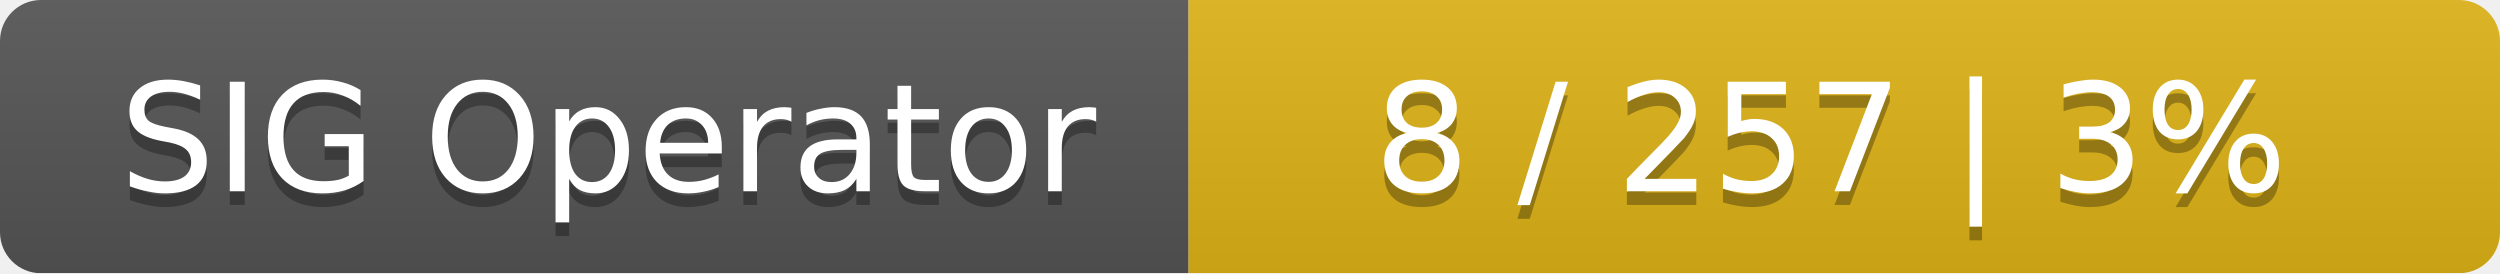
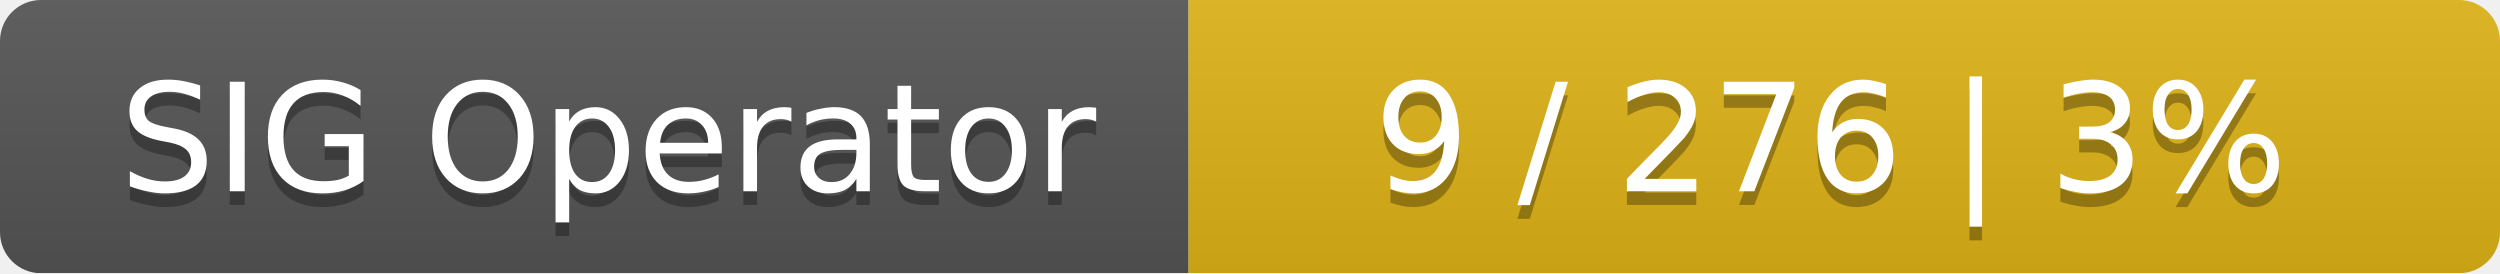
<svg xmlns="http://www.w3.org/2000/svg" width="183" height="20">
  <linearGradient id="smooth" x2="0" y2="100%">
    <stop offset="0" stop-color="#bbb" stop-opacity=".1" />
    <stop offset="1" stop-opacity=".1" />
  </linearGradient>
  <mask id="round">
    <rect width="183" height="20" rx="3" fill="#fff" />
  </mask>
  <g mask="url(#round)">
    <rect width="87" height="20" fill="#555" />
    <rect x="87" width="96" height="20" fill="#dfb317" />
    <rect width="183" height="20" fill="url(#smooth)" />
  </g>
  <g fill="#fff" text-anchor="middle" font-family="DejaVu Sans,Verdana,Geneva,sans-serif" font-size="11">
    <text x="44.5" y="15" fill="#010101" fill-opacity=".3">SIG Operator</text>
    <text x="44.5" y="14">SIG Operator</text>
-     <text x="134" y="15" fill="#010101" fill-opacity=".3">8 / 257    |    3%</text>
-     <text x="134" y="14">8 / 257    |    3%</text>
+     <text x="134" y="15" fill="#010101" fill-opacity=".3">9 / 276    |    3%</text>
+     <text x="134" y="14">9 / 276    |    3%</text>
  </g>
</svg>
